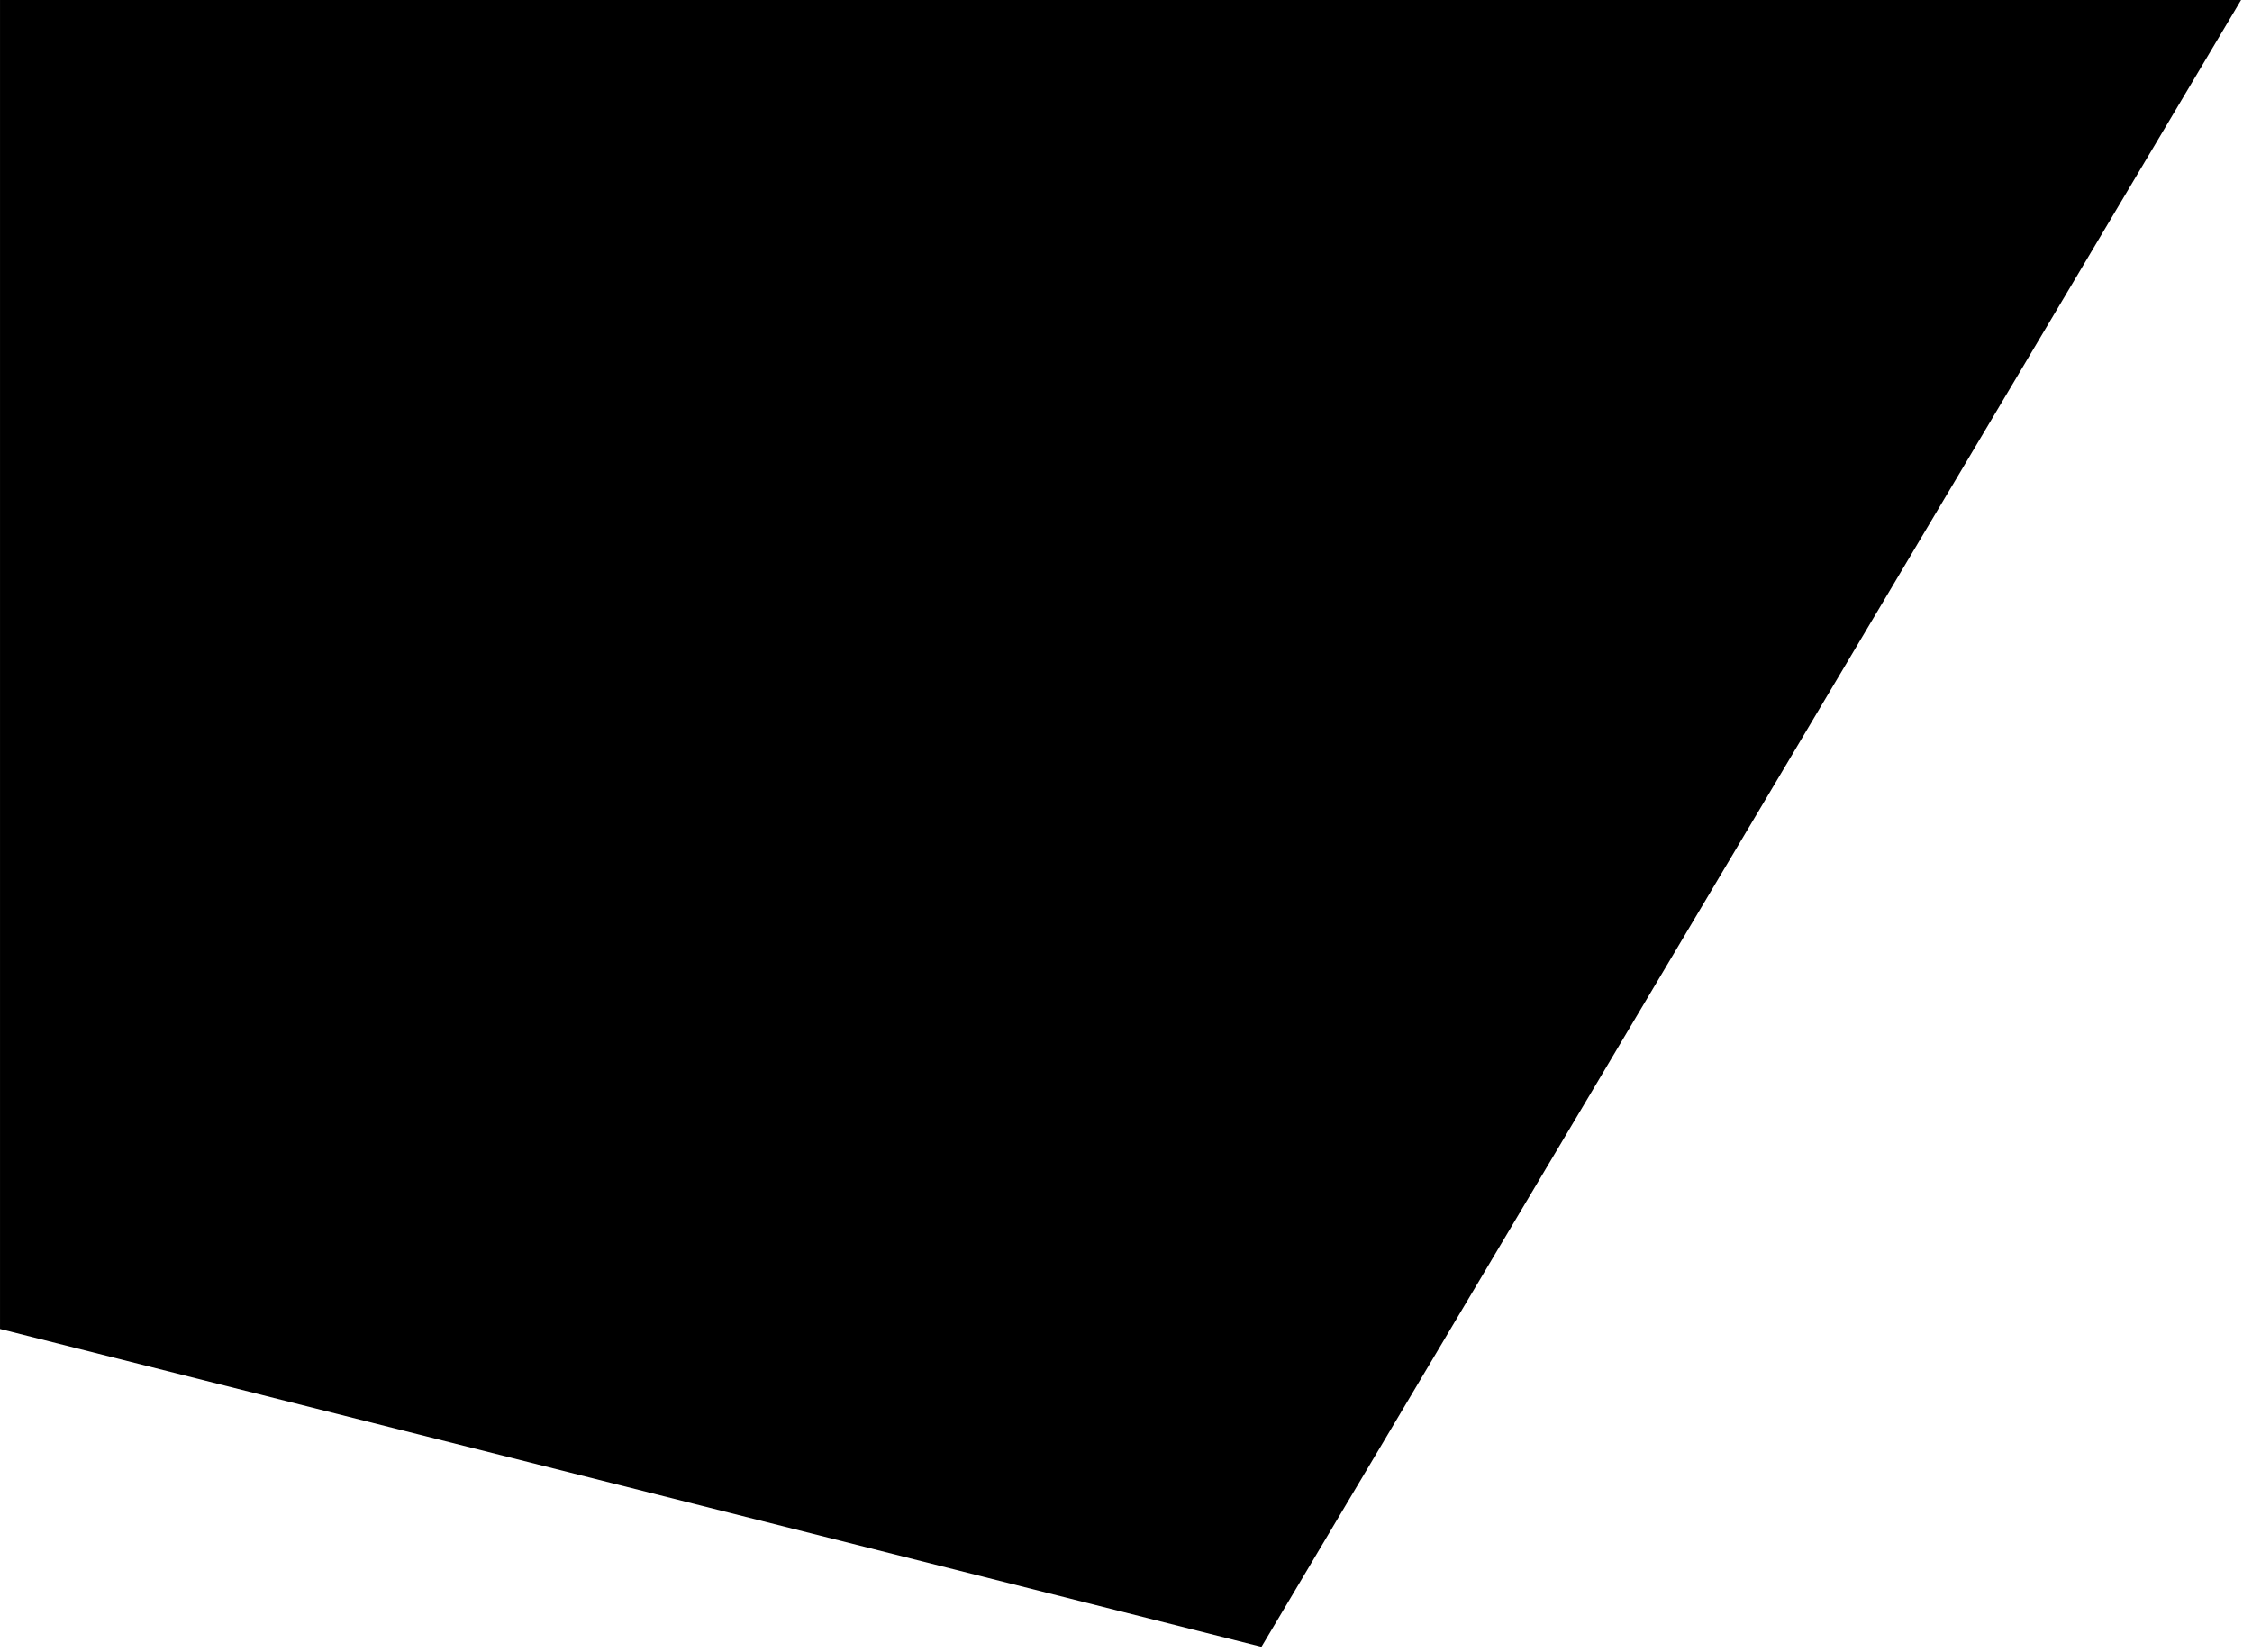
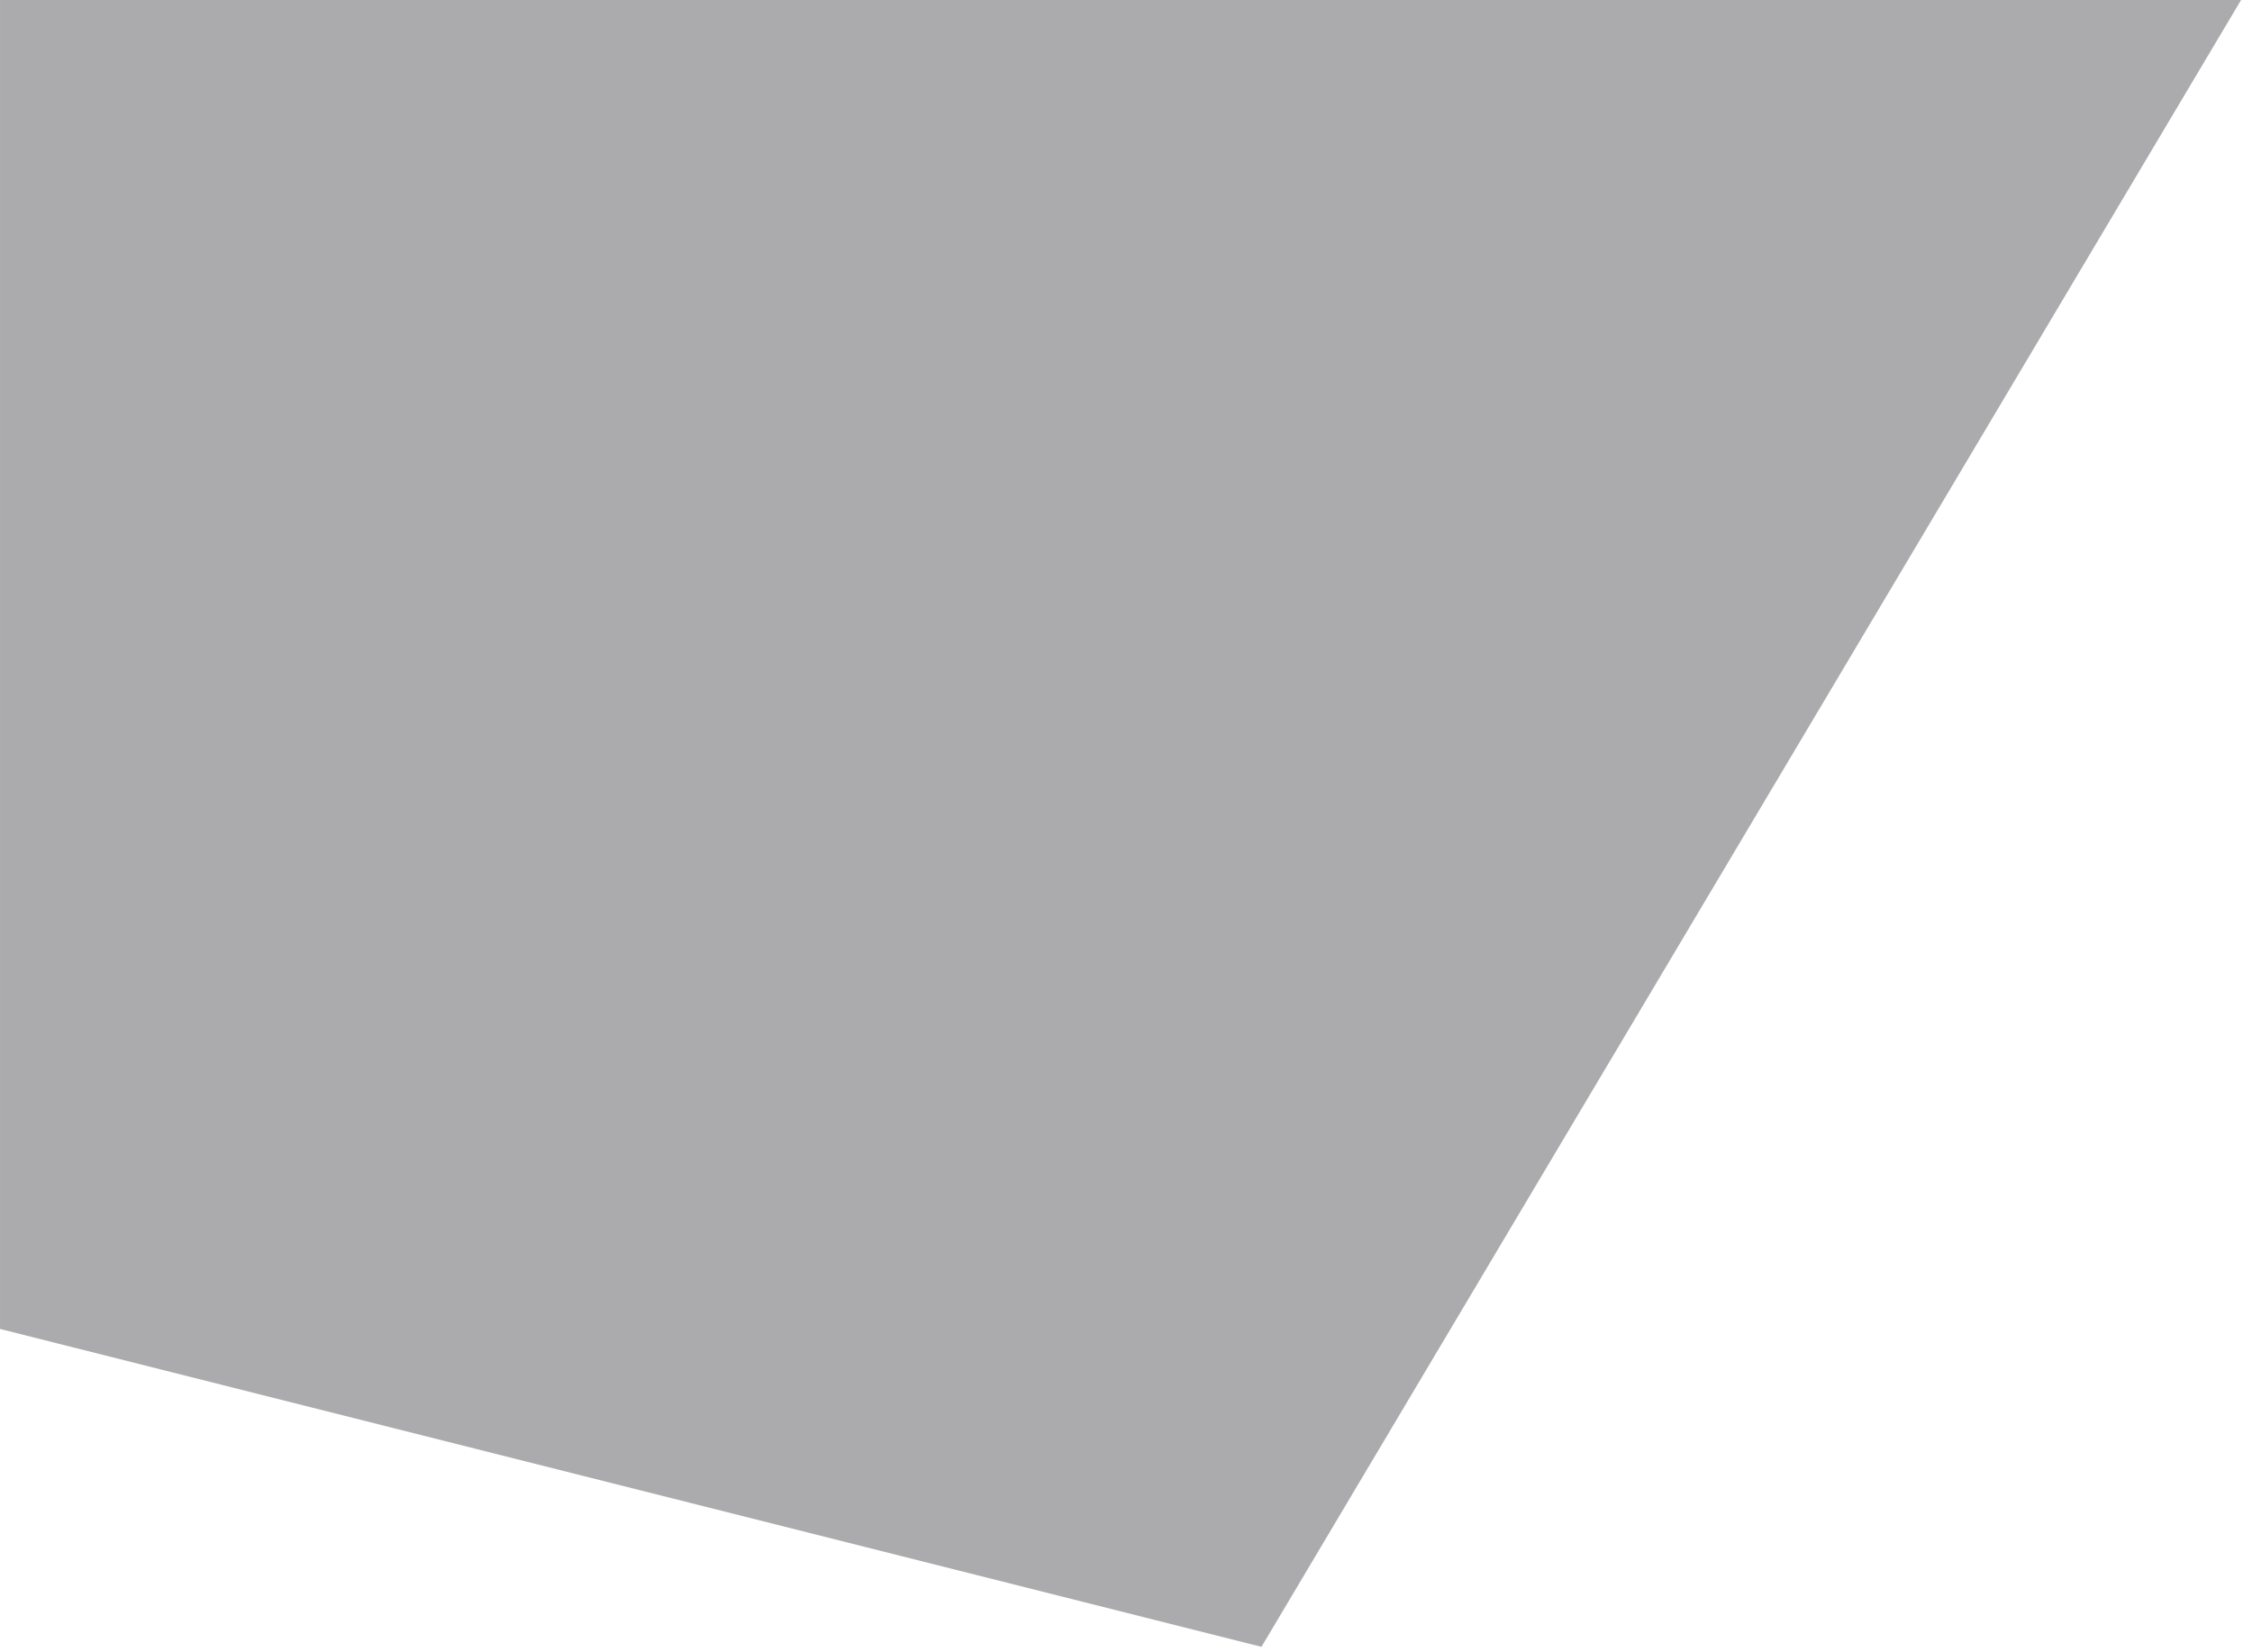
- <svg xmlns="http://www.w3.org/2000/svg" viewBox="0 0 165 121">
-   <path d="M92.425 120.666L164.199 -0L0.001 -0L0.001 97.373L92.425 120.666Z" />
+ <svg xmlns="http://www.w3.org/2000/svg" width="165" height="121" viewBox="0 0 165 121" fill="none">
+   <path d="M92.425 120.666L164.199 1.4355e-05L0.001 0L0.001 97.374L92.425 120.666Z" fill="#232429" fill-opacity="0.38" />
</svg>
